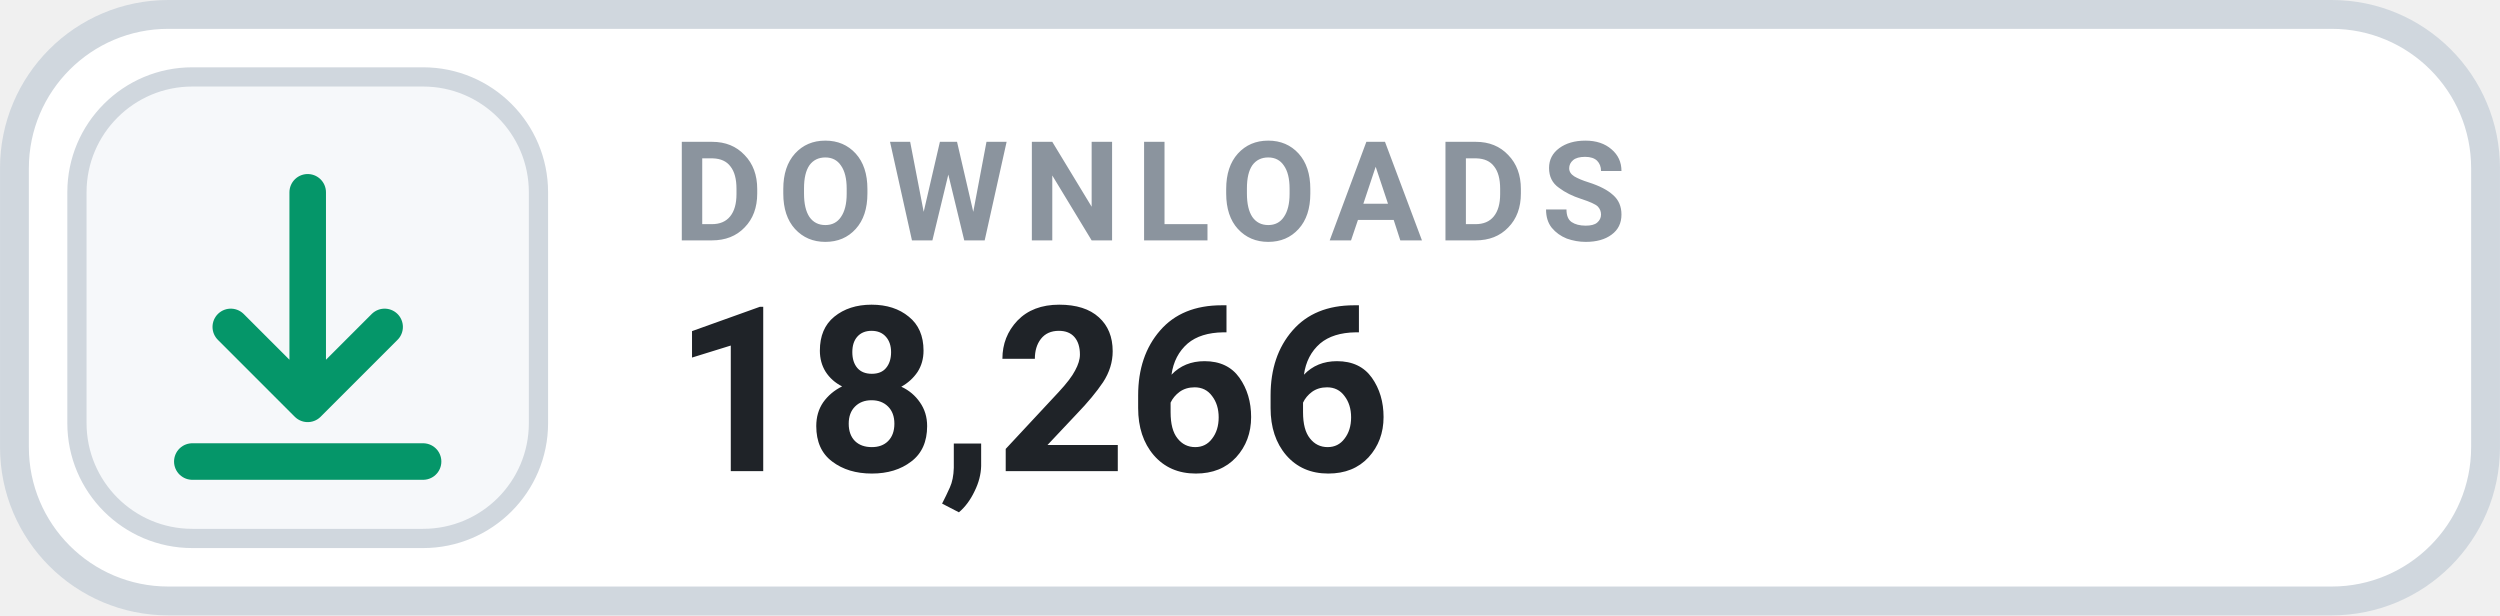
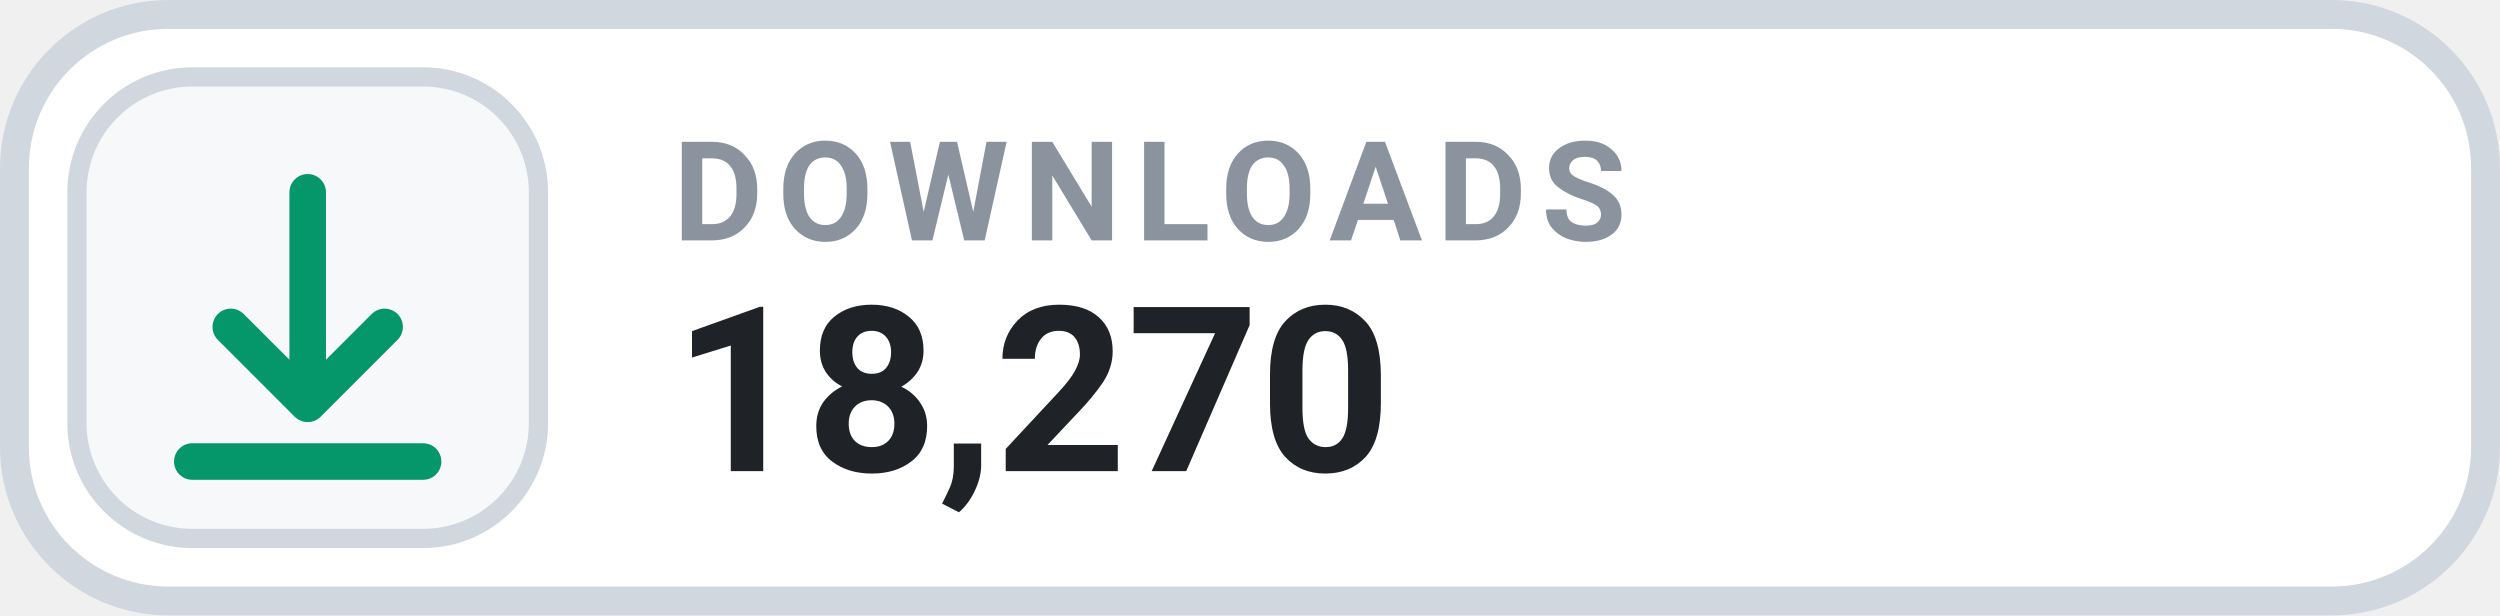
- <svg xmlns="http://www.w3.org/2000/svg" width="126" height="31.015" viewBox="0 0 130 32" role="img" aria-label="DOWNLOADS 18,266">
+ <svg xmlns="http://www.w3.org/2000/svg" width="126" height="31.015" viewBox="0 0 130 32" role="img" aria-label="DOWNLOADS 18,270">
  <rect x=".75" y=".75" width="128.5" height="30.5" rx="8" fill="#FFFFFF" stroke="#D0D7DE" stroke-width="1.5" />
  <rect x="4" y="4" width="24" height="24" rx="6" fill="#F6F8FA" stroke="#D0D7DE" stroke-width="1" />
  <g transform="translate(16 16)" style="color:#059669;">
    <path d="M0 -6 v11 m0 0 l4 -4 m-4 4 l-4 -4 M-6 8 h12" fill="none" stroke="currentColor" stroke-width="1.9" stroke-linecap="round" stroke-linejoin="round" />
  </g>
  <text x="35" y="12.5" fill="#8B949E" font-family="-apple-system,BlinkMacSystemFont,'Segoe UI',Roboto,Helvetica,Arial,sans-serif" font-size="7.2" font-weight="700" letter-spacing=".75">DOWNLOADS</text>
-   <text x="35" y="24.5" fill="#1F2328" font-family="-apple-system,BlinkMacSystemFont,'Segoe UI',Roboto,Helvetica,Arial,sans-serif" font-size="12" font-weight="700">18,266</text>
+   <text x="35" y="24.5" fill="#1F2328" font-family="-apple-system,BlinkMacSystemFont,'Segoe UI',Roboto,Helvetica,Arial,sans-serif" font-size="12" font-weight="700">18,270</text>
</svg>
